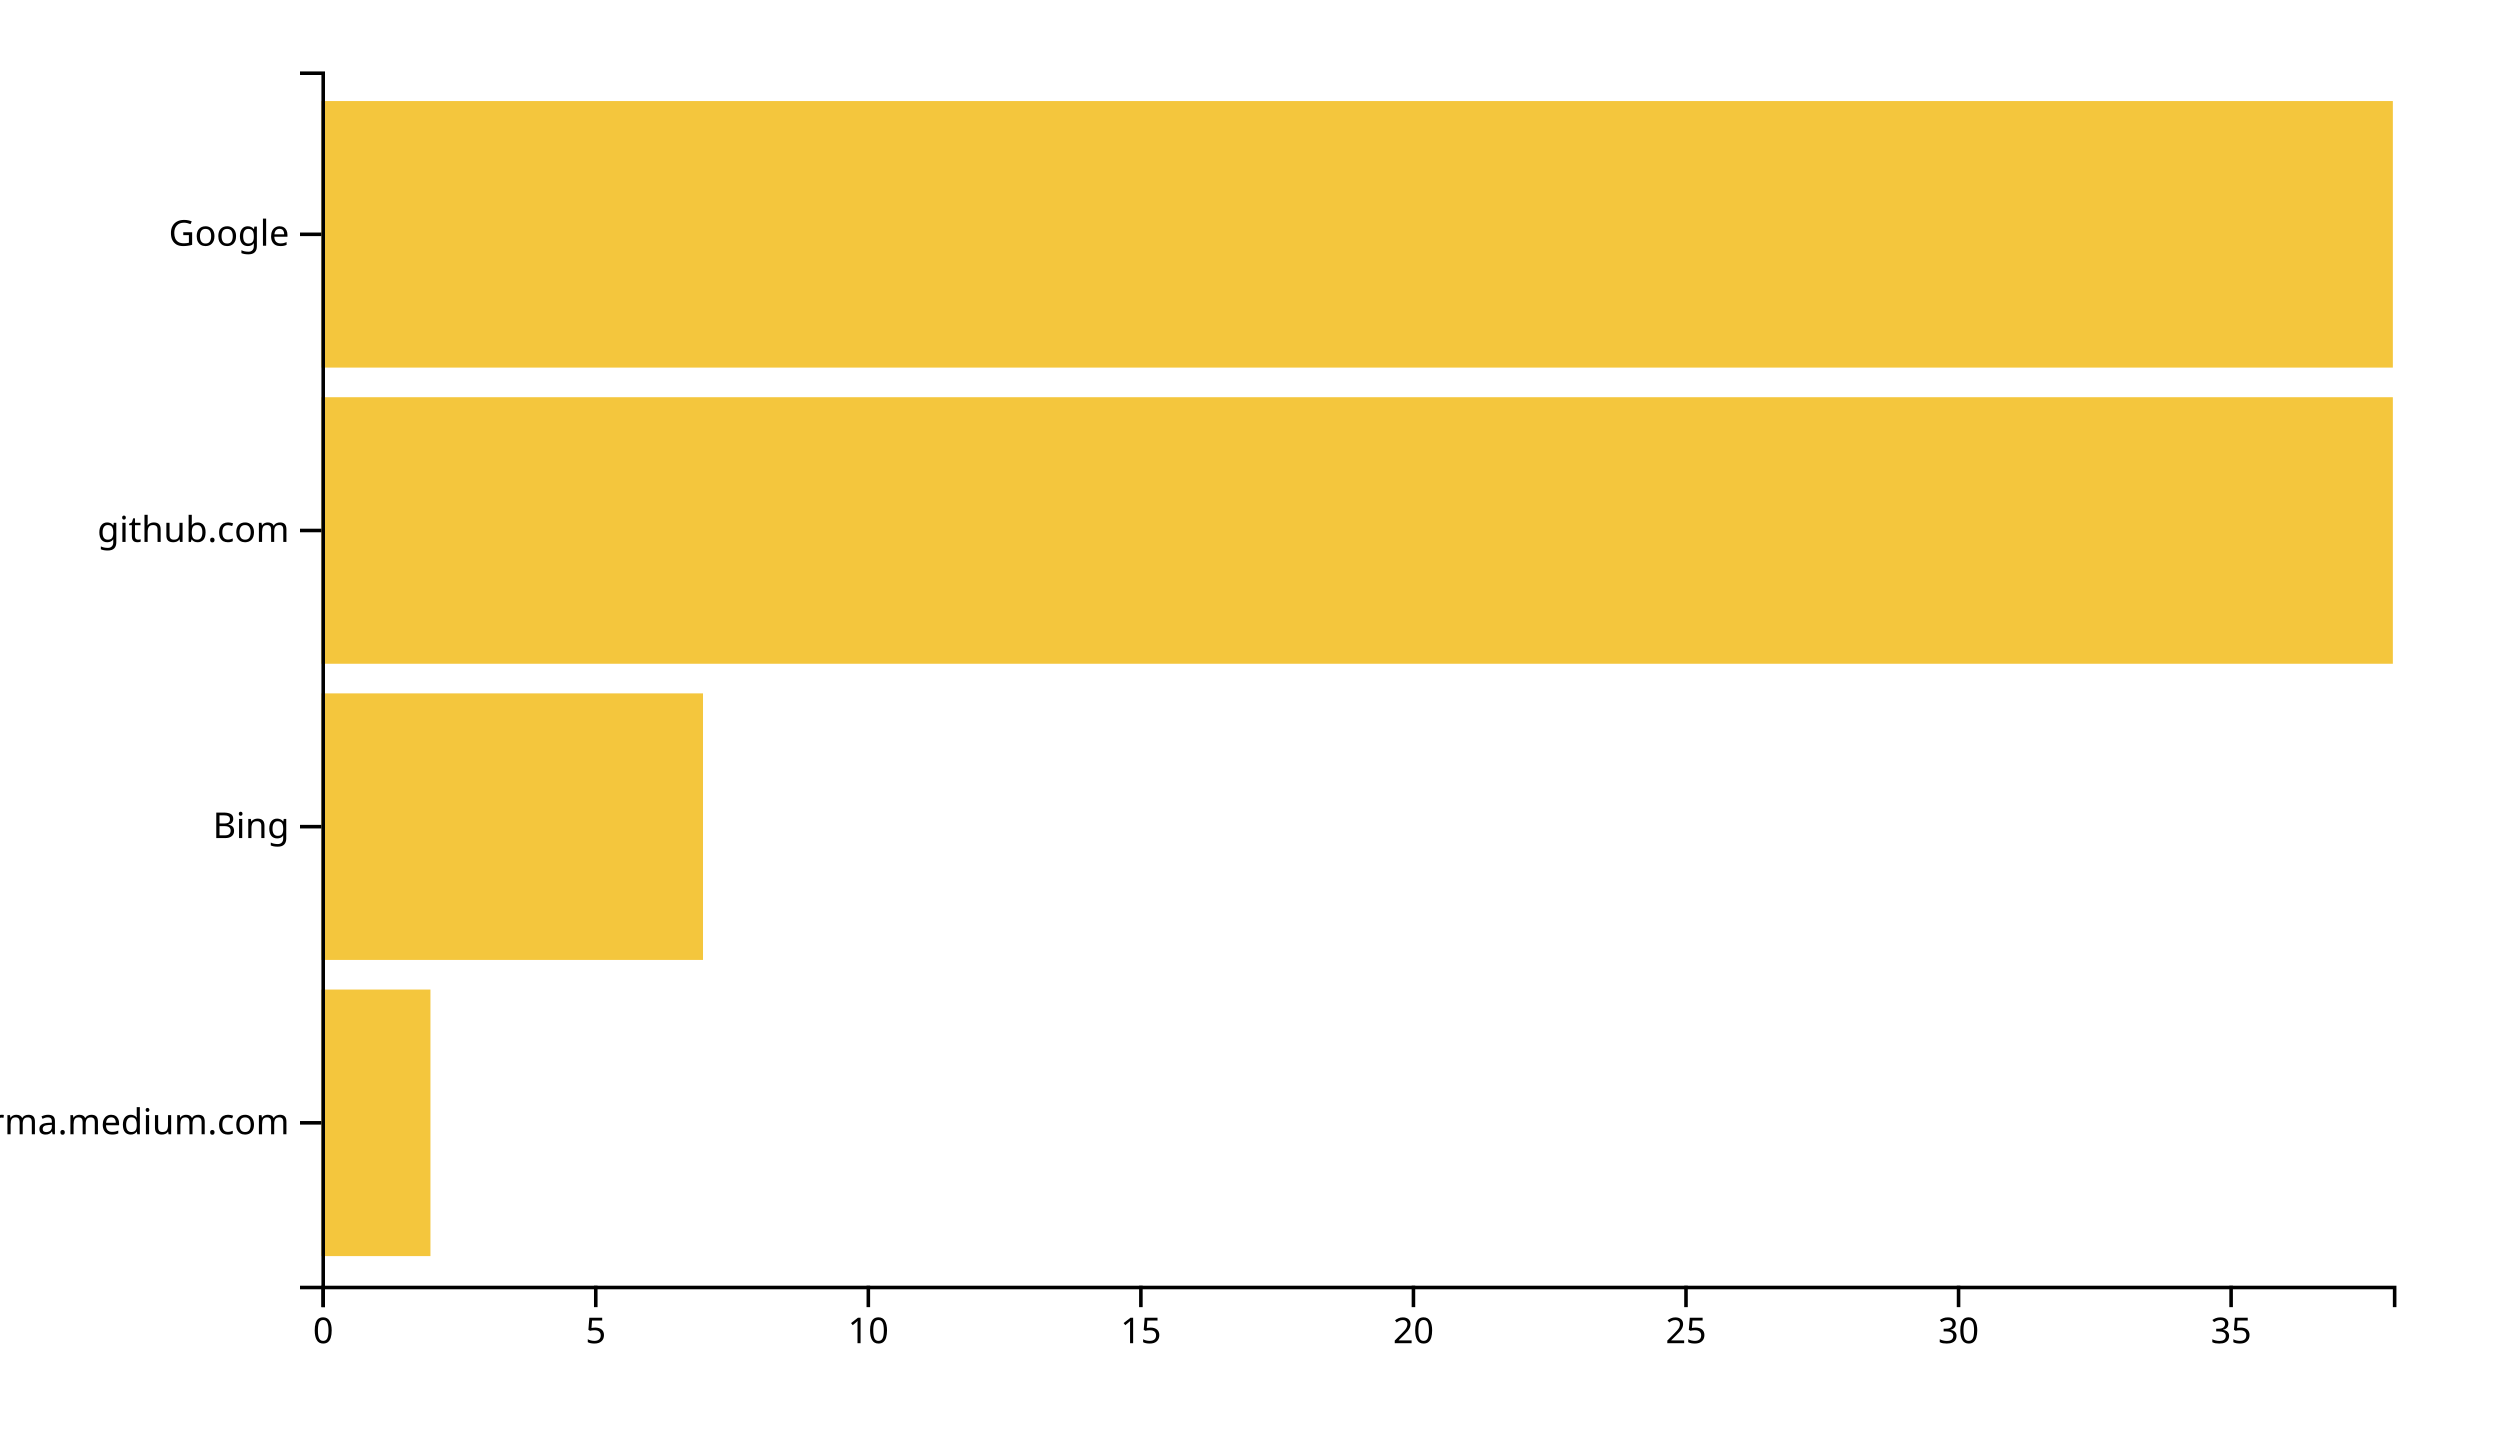
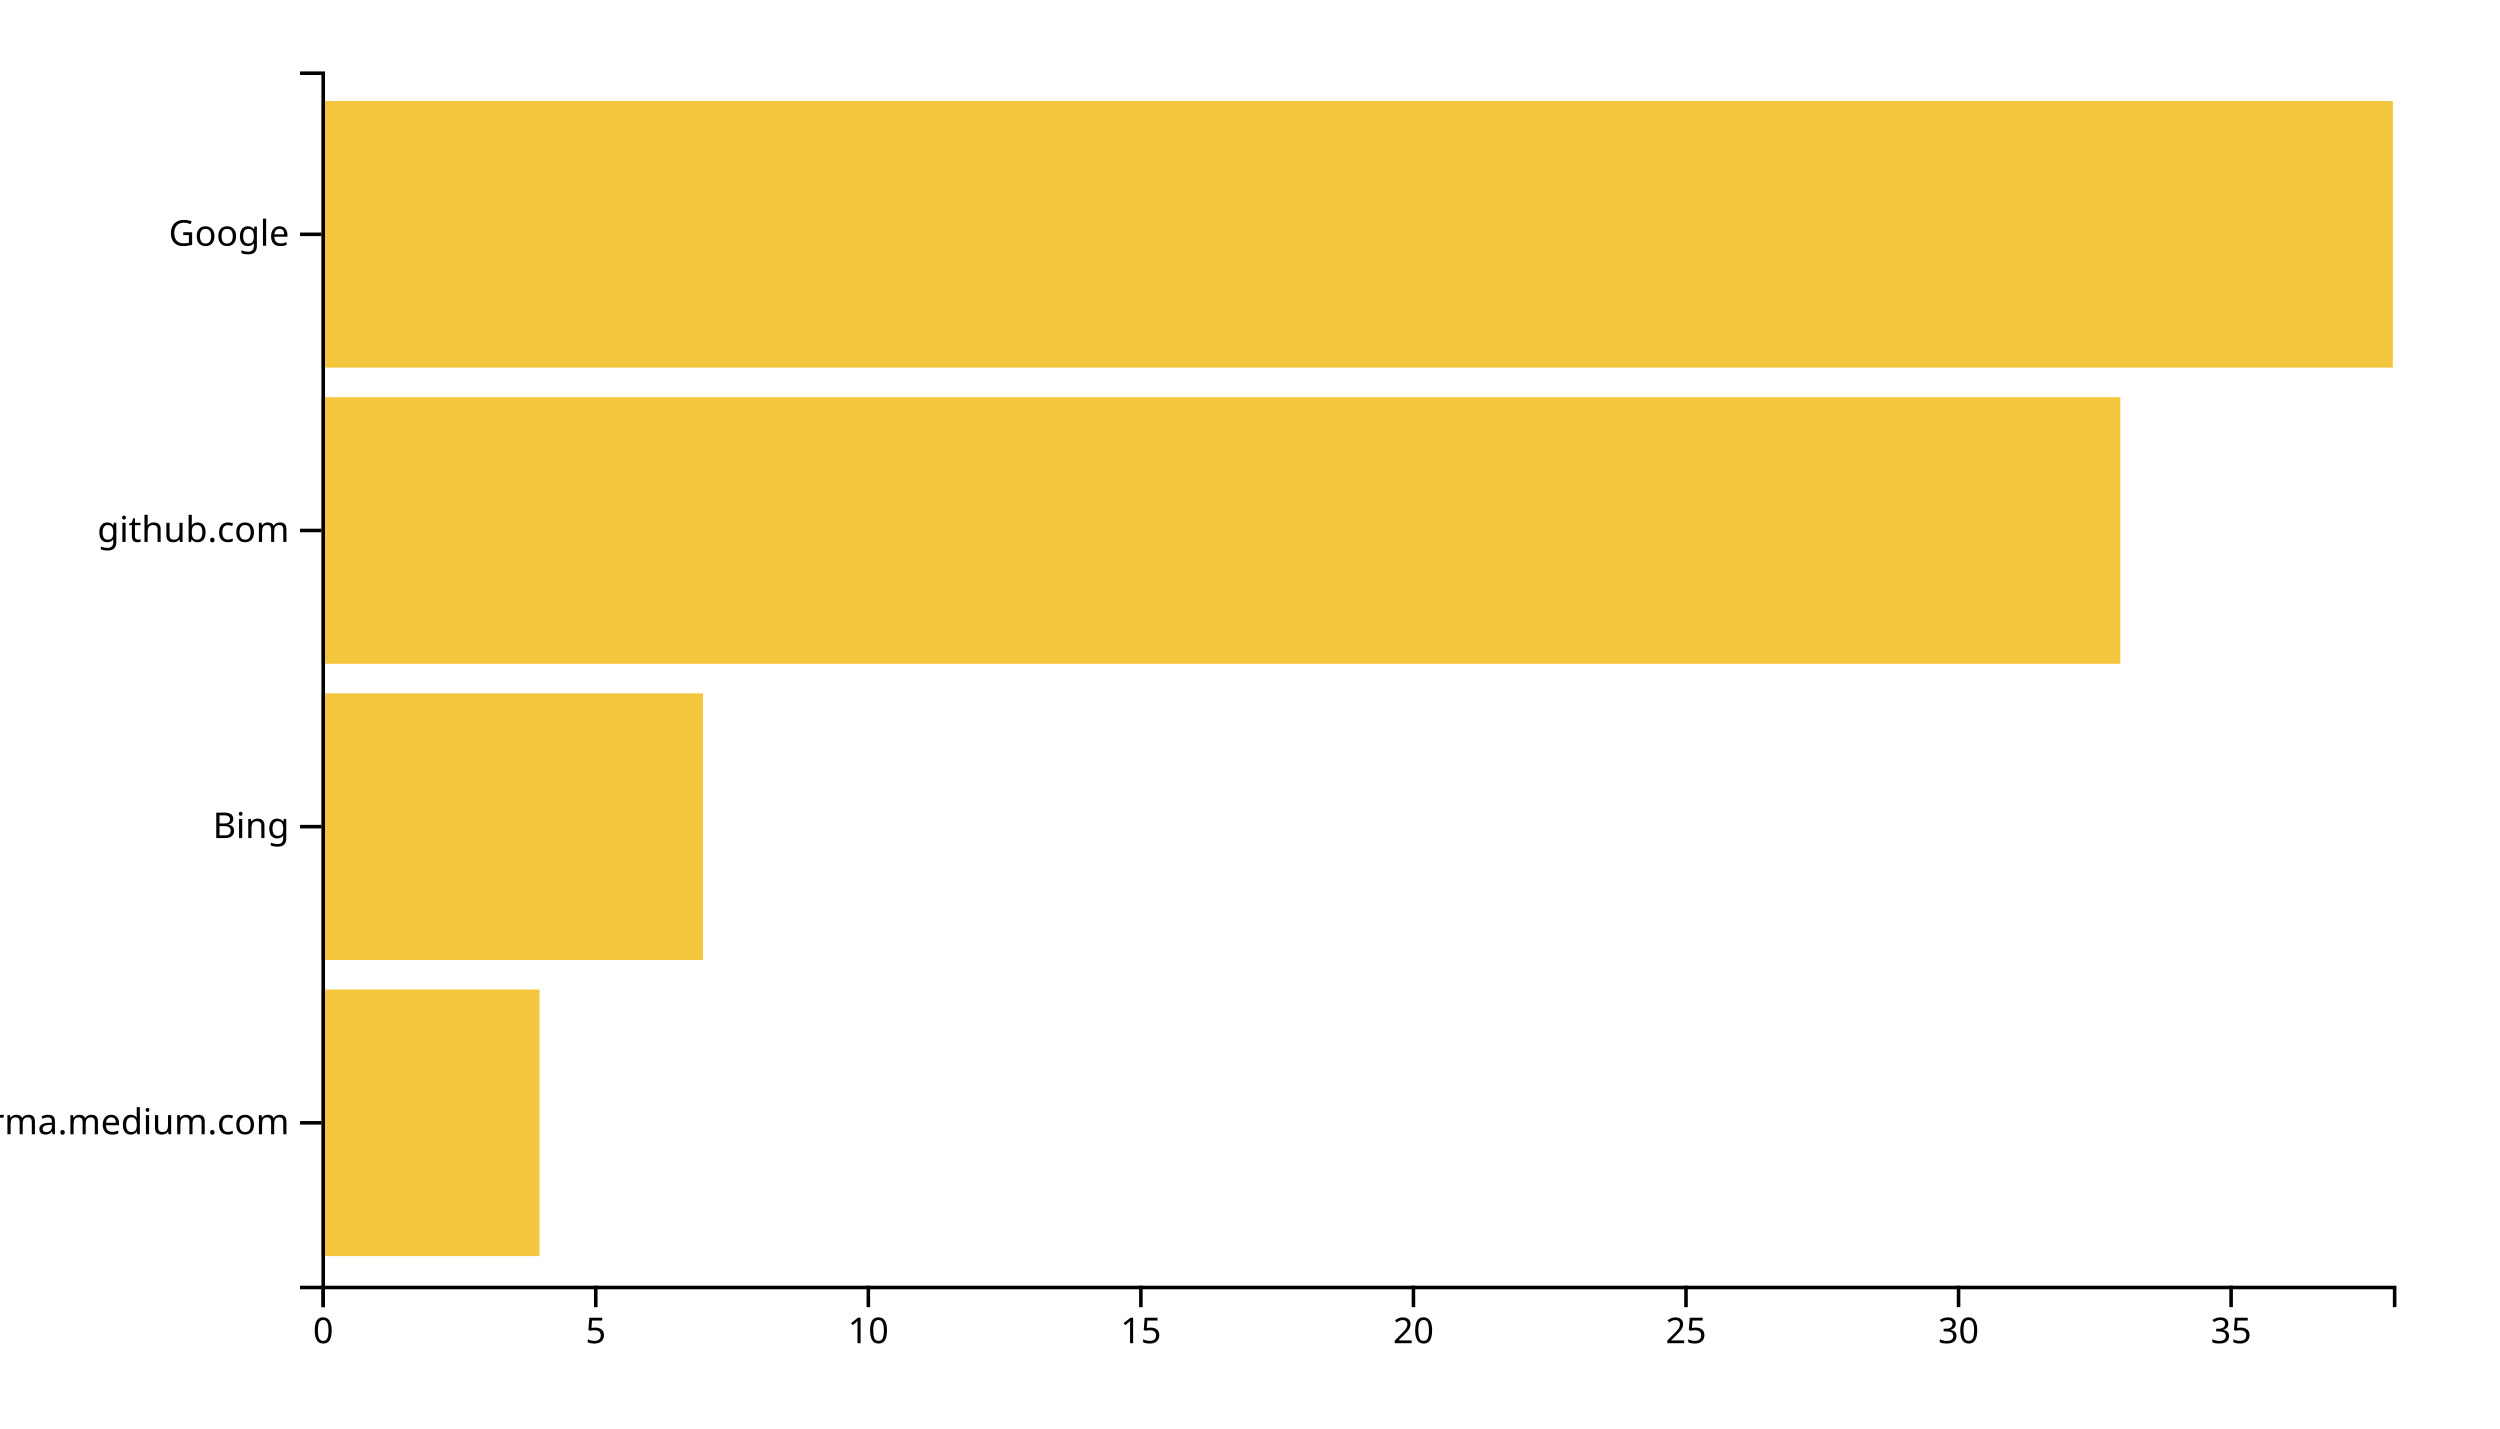
<svg xmlns="http://www.w3.org/2000/svg" width="700" height="400">
  <g transform="translate(90,20)">
-     <rect class="bar" width="30.526" y="257.073" height="74.634" style="fill: #f4c63d; text-anchor: end;" />
+     <rect class="bar" width="61.053" y="257.073" height="74.634" style="fill: #f4c63d; text-anchor: end;" />
    <rect class="bar" width="106.842" y="174.146" height="74.634" style="fill: #f4c63d; text-anchor: end;" />
-     <rect class="bar" width="580" y="91.22" height="74.634" style="fill: #f4c63d; text-anchor: end;" />
+     <rect class="bar" width="503.684" y="91.22" height="74.634" style="fill: #f4c63d; text-anchor: end;" />
    <rect class="bar" width="580" y="8.293" height="74.634" style="fill: #f4c63d; text-anchor: end;" />
    <g transform="translate(0,340)" fill="none" font-size="10" font-family="sans-serif" text-anchor="middle">
      <path class="domain" stroke="currentColor" d="M0.5,6V0.5H580.5V6" />
      <g class="tick" opacity="1" transform="translate(0.5,0)">
        <line stroke="currentColor" y2="6" />
        <text fill="currentColor" y="9" dy="0.71em">0</text>
      </g>
      <g class="tick" opacity="1" transform="translate(76.81579,0)">
        <line stroke="currentColor" y2="6" />
        <text fill="currentColor" y="9" dy="0.71em">5</text>
      </g>
      <g class="tick" opacity="1" transform="translate(153.1316,0)">
        <line stroke="currentColor" y2="6" />
        <text fill="currentColor" y="9" dy="0.71em">10</text>
      </g>
      <g class="tick" opacity="1" transform="translate(229.4474,0)">
        <line stroke="currentColor" y2="6" />
        <text fill="currentColor" y="9" dy="0.71em">15</text>
      </g>
      <g class="tick" opacity="1" transform="translate(305.7632,0)">
        <line stroke="currentColor" y2="6" />
        <text fill="currentColor" y="9" dy="0.71em">20</text>
      </g>
      <g class="tick" opacity="1" transform="translate(382.0789,0)">
        <line stroke="currentColor" y2="6" />
        <text fill="currentColor" y="9" dy="0.71em">25</text>
      </g>
      <g class="tick" opacity="1" transform="translate(458.3947,0)">
        <line stroke="currentColor" y2="6" />
        <text fill="currentColor" y="9" dy="0.71em">30</text>
      </g>
      <g class="tick" opacity="1" transform="translate(534.7105,0)">
        <line stroke="currentColor" y2="6" />
        <text fill="currentColor" y="9" dy="0.71em">35</text>
      </g>
    </g>
    <g fill="none" font-size="10" font-family="sans-serif" text-anchor="end">
      <path class="domain" stroke="currentColor" d="M-6,340.5H0.5V0.5H-6" />
      <g class="tick" opacity="1" transform="translate(0,294.3902)">
        <line stroke="currentColor" x2="-6" />
        <text fill="currentColor" x="-9" dy="0.32em">xgirma.medium.com</text>
      </g>
      <g class="tick" opacity="1" transform="translate(0,211.4634)">
        <line stroke="currentColor" x2="-6" />
        <text fill="currentColor" x="-9" dy="0.32em">Bing</text>
      </g>
      <g class="tick" opacity="1" transform="translate(0,128.5366)">
        <line stroke="currentColor" x2="-6" />
        <text fill="currentColor" x="-9" dy="0.32em">github.com</text>
      </g>
      <g class="tick" opacity="1" transform="translate(0,45.60976)">
        <line stroke="currentColor" x2="-6" />
        <text fill="currentColor" x="-9" dy="0.32em">Google</text>
      </g>
    </g>
  </g>
</svg>
